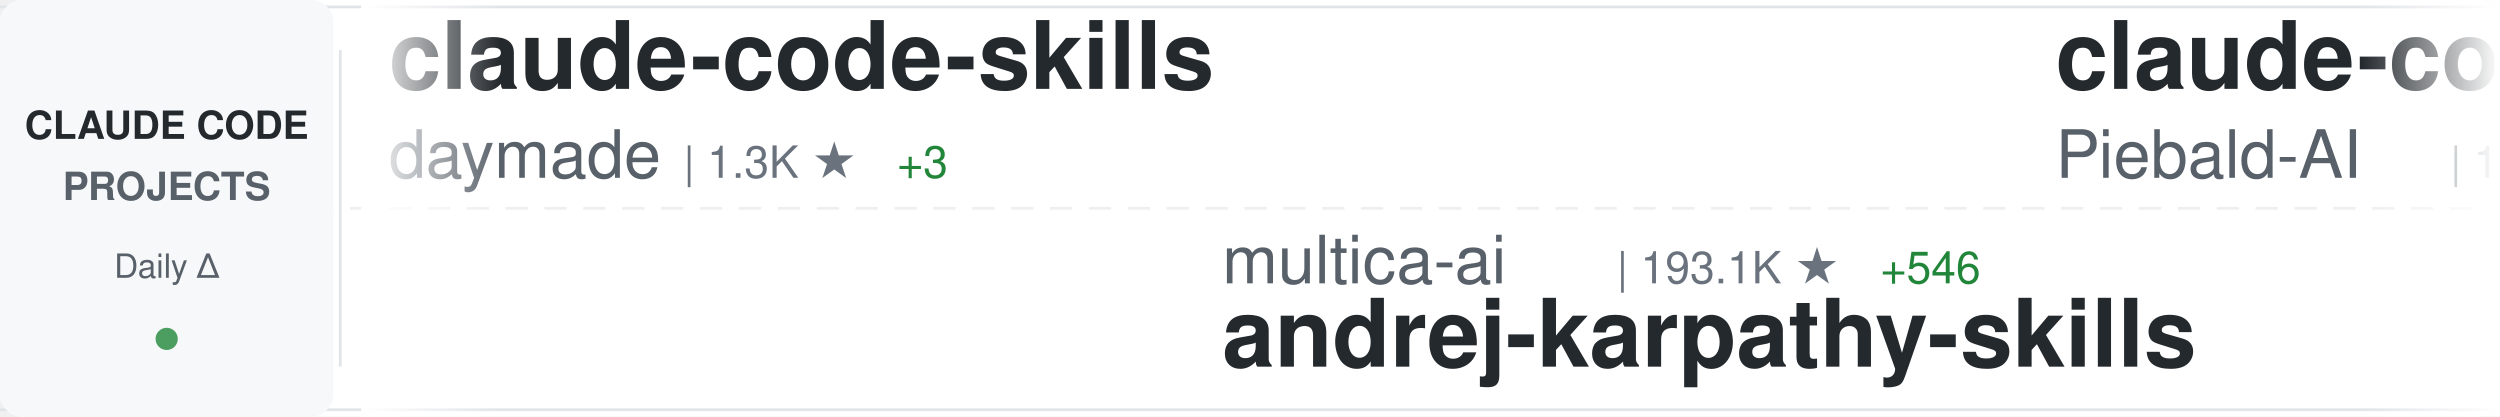
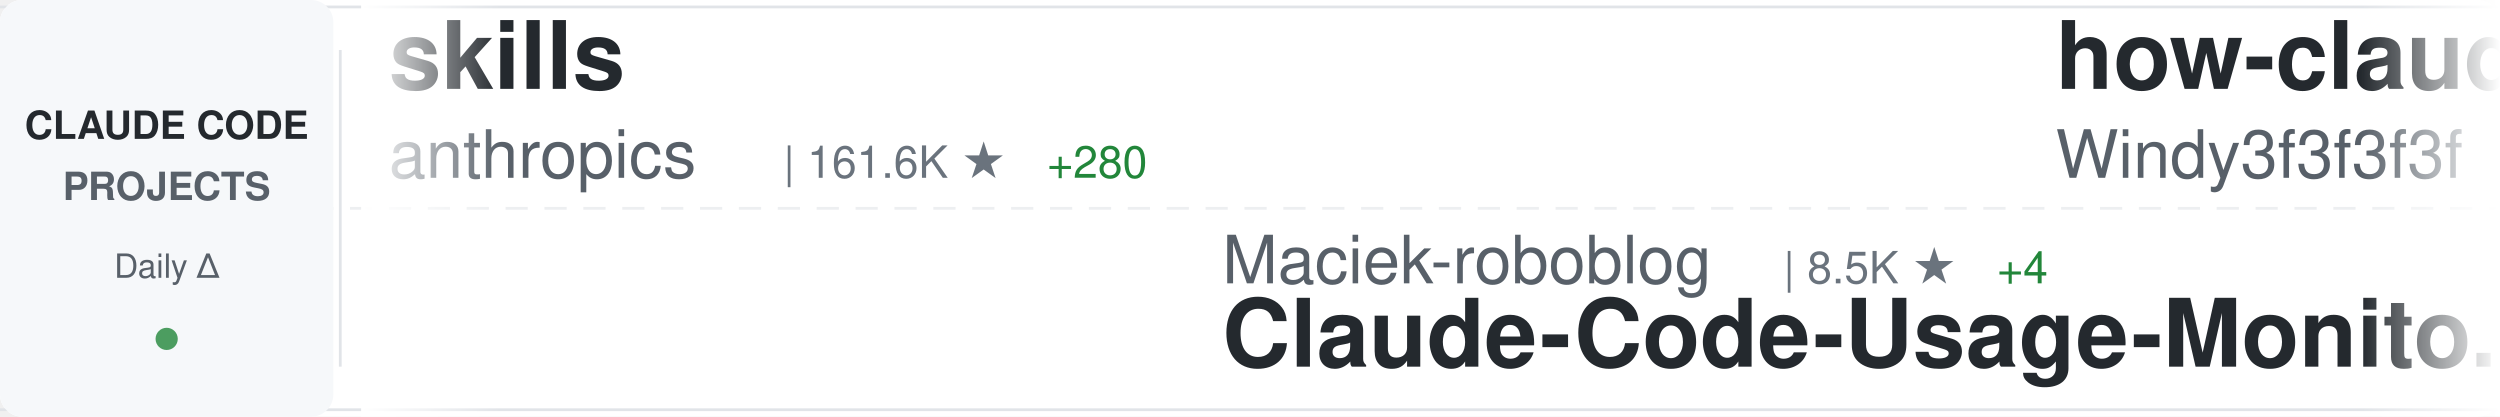
<svg xmlns="http://www.w3.org/2000/svg" width="900" height="150">
  <defs>
    <linearGradient id="awesomeLeftFade" x1="0%" y1="0%" x2="100%" y2="0%">
      <stop offset="0%" style="stop-color:#ffffff;stop-opacity:1" />
      <stop offset="100%" style="stop-color:#ffffff;stop-opacity:0" />
    </linearGradient>
    <linearGradient id="awesomeRightFade" x1="0%" y1="0%" x2="100%" y2="0%">
      <stop offset="0%" style="stop-color:#ffffff;stop-opacity:0" />
      <stop offset="100%" style="stop-color:#ffffff;stop-opacity:1" />
    </linearGradient>
  </defs>
  <rect width="900" height="150" fill="#ffffff" rx="8" />
  <rect x="0" y="2" width="900" height="1" fill="#e1e4e8" />
  <rect x="0" y="147" width="900" height="1" fill="#e1e4e8" />
  <line x1="0" y1="75" x2="900" y2="75" stroke="#e1e4e8" stroke-width="1" stroke-dasharray="8 6" opacity="0.6" />
  <rect x="0" y="0" width="120" height="150" fill="#f6f8fa" rx="8" />
  <text x="60" y="50" font-family="-apple-system, BlinkMacSystemFont, 'Segoe UI', Helvetica, Arial, sans-serif" font-size="14" font-weight="600" fill="#24292e" text-anchor="middle">CLAUDE CODE</text>
  <text x="60" y="72" font-family="-apple-system, BlinkMacSystemFont, 'Segoe UI', Helvetica, Arial, sans-serif" font-size="14" font-weight="600" fill="#586069" text-anchor="middle">PROJECTS</text>
  <text x="60" y="100" font-family="-apple-system, BlinkMacSystemFont, 'Segoe UI', Helvetica, Arial, sans-serif" font-size="12" font-weight="500" fill="#586069" text-anchor="middle">Daily Δ</text>
  <circle cx="60" cy="122" r="4" fill="#22863a" opacity="0.8" />
  <rect x="122" y="18" width="1" height="114" fill="#e1e4e8" />
  <clipPath id="awesomeTickerClip">
    <rect x="130" y="0" width="770" height="150" />
  </clipPath>
  <g clip-path="url(#awesomeTickerClip)">
    <g id="awesomeTickerItems">
      <animateTransform attributeName="transform" attributeType="XML" type="translate" from="0 0" to="-3000 0" dur="54s" repeatCount="indefinite" />
      <g transform="translate(0, 0)">
-         <text x="140" y="32" font-family="-apple-system, BlinkMacSystemFont, 'Segoe UI', Helvetica, Arial, sans-serif" font-size="34" font-weight="600" fill="#24292e">claude-code-skills</text>
-         <text x="140" y="64" font-family="-apple-system, BlinkMacSystemFont, 'Segoe UI', Helvetica, Arial, sans-serif" font-size="24" font-weight="400" fill="#586069">daymade</text>
-         <text x="246" y="64" font-family="-apple-system, BlinkMacSystemFont, 'Segoe UI', Helvetica, Arial, sans-serif" font-size="16" font-weight="500" fill="#6a737d">| 1.3K ★</text>
-         <text x="323" y="64" font-family="-apple-system, BlinkMacSystemFont, 'Segoe UI', Helvetica, Arial, sans-serif" font-size="16" font-weight="500" fill="#22863a"> +3</text>
+         <text x="140" y="32" font-family="-apple-system, BlinkMacSystemFont, 'Segoe UI', Helvetica, Arial, sans-serif" font-size="34" font-weight="600" fill="#24292e">skills</text>
+         <text x="140" y="64" font-family="-apple-system, BlinkMacSystemFont, 'Segoe UI', Helvetica, Arial, sans-serif" font-size="24" font-weight="400" fill="#586069">anthropics</text>
+         <text x="282" y="64" font-family="-apple-system, BlinkMacSystemFont, 'Segoe UI', Helvetica, Arial, sans-serif" font-size="16" font-weight="500" fill="#6a737d">| 161.6K ★</text>
+         <text x="377" y="64" font-family="-apple-system, BlinkMacSystemFont, 'Segoe UI', Helvetica, Arial, sans-serif" font-size="16" font-weight="500" fill="#22863a"> +280</text>
      </g>
      <g transform="translate(300, 0)">
-         <text x="140" y="102" font-family="-apple-system, BlinkMacSystemFont, 'Segoe UI', Helvetica, Arial, sans-serif" font-size="24" font-weight="400" fill="#586069">multica-ai</text>
-         <text x="282" y="102" font-family="-apple-system, BlinkMacSystemFont, 'Segoe UI', Helvetica, Arial, sans-serif" font-size="16" font-weight="500" fill="#6a737d">| 193.1K ★</text>
-         <text x="377" y="102" font-family="-apple-system, BlinkMacSystemFont, 'Segoe UI', Helvetica, Arial, sans-serif" font-size="16" font-weight="500" fill="#22863a"> +546</text>
-         <text x="140" y="132" font-family="-apple-system, BlinkMacSystemFont, 'Segoe UI', Helvetica, Arial, sans-serif" font-size="34" font-weight="600" fill="#24292e">andrej-karpathy-skills</text>
+         <text x="140" y="102" font-family="-apple-system, BlinkMacSystemFont, 'Segoe UI', Helvetica, Arial, sans-serif" font-size="24" font-weight="400" fill="#586069">Maciek-roboblog</text>
+         <text x="342" y="102" font-family="-apple-system, BlinkMacSystemFont, 'Segoe UI', Helvetica, Arial, sans-serif" font-size="16" font-weight="500" fill="#6a737d">| 8.5K ★</text>
+         <text x="419" y="102" font-family="-apple-system, BlinkMacSystemFont, 'Segoe UI', Helvetica, Arial, sans-serif" font-size="16" font-weight="500" fill="#22863a"> +4</text>
+         <text x="140" y="132" font-family="-apple-system, BlinkMacSystemFont, 'Segoe UI', Helvetica, Arial, sans-serif" font-size="34" font-weight="600" fill="#24292e">Claude-Code-Usage-Monito...</text>
      </g>
      <g transform="translate(600, 0)">
-         <text x="140" y="32" font-family="-apple-system, BlinkMacSystemFont, 'Segoe UI', Helvetica, Arial, sans-serif" font-size="34" font-weight="600" fill="#24292e">claude-code-system-promp...</text>
-         <text x="140" y="64" font-family="-apple-system, BlinkMacSystemFont, 'Segoe UI', Helvetica, Arial, sans-serif" font-size="24" font-weight="400" fill="#586069">Piebald-AI</text>
-         <text x="282" y="64" font-family="-apple-system, BlinkMacSystemFont, 'Segoe UI', Helvetica, Arial, sans-serif" font-size="16" font-weight="500" fill="#6a737d">| 11.8K ★</text>
-         <text x="368" y="64" font-family="-apple-system, BlinkMacSystemFont, 'Segoe UI', Helvetica, Arial, sans-serif" font-size="16" font-weight="500" fill="#22863a"> +15</text>
+         <text x="140" y="32" font-family="-apple-system, BlinkMacSystemFont, 'Segoe UI', Helvetica, Arial, sans-serif" font-size="34" font-weight="600" fill="#24292e">how-claude-code-works</text>
+         <text x="140" y="64" font-family="-apple-system, BlinkMacSystemFont, 'Segoe UI', Helvetica, Arial, sans-serif" font-size="24" font-weight="400" fill="#586069">Windy3f3f3f3f</text>
+         <text x="318" y="64" font-family="-apple-system, BlinkMacSystemFont, 'Segoe UI', Helvetica, Arial, sans-serif" font-size="16" font-weight="500" fill="#6a737d">| 3.2K ★</text>
+         <text x="395" y="64" font-family="-apple-system, BlinkMacSystemFont, 'Segoe UI', Helvetica, Arial, sans-serif" font-size="16" font-weight="500" fill="#22863a"> +18</text>
      </g>
      <g transform="translate(900, 0)">
-         <text x="140" y="102" font-family="-apple-system, BlinkMacSystemFont, 'Segoe UI', Helvetica, Arial, sans-serif" font-size="24" font-weight="400" fill="#586069">kodu-ai</text>
-         <text x="246" y="102" font-family="-apple-system, BlinkMacSystemFont, 'Segoe UI', Helvetica, Arial, sans-serif" font-size="16" font-weight="500" fill="#6a737d">| 5.3K ★</text>
-         <text x="323" y="102" font-family="-apple-system, BlinkMacSystemFont, 'Segoe UI', Helvetica, Arial, sans-serif" font-size="16" font-weight="500" fill="#22863a"> +2</text>
-         <text x="140" y="132" font-family="-apple-system, BlinkMacSystemFont, 'Segoe UI', Helvetica, Arial, sans-serif" font-size="34" font-weight="600" fill="#24292e">claude-coder</text>
+         <text x="140" y="102" font-family="-apple-system, BlinkMacSystemFont, 'Segoe UI', Helvetica, Arial, sans-serif" font-size="24" font-weight="400" fill="#586069">https-deeplearning-ai</text>
+         <text x="414" y="102" font-family="-apple-system, BlinkMacSystemFont, 'Segoe UI', Helvetica, Arial, sans-serif" font-size="16" font-weight="500" fill="#6a737d">| 533 ★</text>
+         <text x="140" y="132" font-family="-apple-system, BlinkMacSystemFont, 'Segoe UI', Helvetica, Arial, sans-serif" font-size="34" font-weight="600" fill="#24292e">sc-claude-code-files</text>
      </g>
      <g transform="translate(1200, 0)">
-         <text x="140" y="32" font-family="-apple-system, BlinkMacSystemFont, 'Segoe UI', Helvetica, Arial, sans-serif" font-size="34" font-weight="600" fill="#24292e">sc-claude-code-files</text>
-         <text x="140" y="64" font-family="-apple-system, BlinkMacSystemFont, 'Segoe UI', Helvetica, Arial, sans-serif" font-size="24" font-weight="400" fill="#586069">https-deeplearning-ai</text>
-         <text x="414" y="64" font-family="-apple-system, BlinkMacSystemFont, 'Segoe UI', Helvetica, Arial, sans-serif" font-size="16" font-weight="500" fill="#6a737d">| 533 ★</text>
+         <text x="140" y="32" font-family="-apple-system, BlinkMacSystemFont, 'Segoe UI', Helvetica, Arial, sans-serif" font-size="34" font-weight="600" fill="#24292e">claude-code-engineering</text>
+         <text x="140" y="64" font-family="-apple-system, BlinkMacSystemFont, 'Segoe UI', Helvetica, Arial, sans-serif" font-size="24" font-weight="400" fill="#586069">huangjia2019</text>
+         <text x="306" y="64" font-family="-apple-system, BlinkMacSystemFont, 'Segoe UI', Helvetica, Arial, sans-serif" font-size="16" font-weight="500" fill="#6a737d">| 985 ★</text>
+         <text x="374" y="64" font-family="-apple-system, BlinkMacSystemFont, 'Segoe UI', Helvetica, Arial, sans-serif" font-size="16" font-weight="500" fill="#22863a"> +5</text>
      </g>
      <g transform="translate(1500, 0)">
-         <text x="140" y="102" font-family="-apple-system, BlinkMacSystemFont, 'Segoe UI', Helvetica, Arial, sans-serif" font-size="24" font-weight="400" fill="#586069">feiskyer</text>
-         <text x="258" y="102" font-family="-apple-system, BlinkMacSystemFont, 'Segoe UI', Helvetica, Arial, sans-serif" font-size="16" font-weight="500" fill="#6a737d">| 1.6K ★</text>
-         <text x="335" y="102" font-family="-apple-system, BlinkMacSystemFont, 'Segoe UI', Helvetica, Arial, sans-serif" font-size="16" font-weight="500" fill="#22863a"> +2</text>
-         <text x="140" y="132" font-family="-apple-system, BlinkMacSystemFont, 'Segoe UI', Helvetica, Arial, sans-serif" font-size="34" font-weight="600" fill="#24292e">claude-code-settings</text>
+         <text x="140" y="102" font-family="-apple-system, BlinkMacSystemFont, 'Segoe UI', Helvetica, Arial, sans-serif" font-size="24" font-weight="400" fill="#586069">oboard</text>
+         <text x="234" y="102" font-family="-apple-system, BlinkMacSystemFont, 'Segoe UI', Helvetica, Arial, sans-serif" font-size="16" font-weight="500" fill="#6a737d">| 3.3K ★</text>
+         <text x="311" y="102" font-family="-apple-system, BlinkMacSystemFont, 'Segoe UI', Helvetica, Arial, sans-serif" font-size="16" font-weight="500" fill="#22863a"> +2</text>
+         <text x="140" y="132" font-family="-apple-system, BlinkMacSystemFont, 'Segoe UI', Helvetica, Arial, sans-serif" font-size="34" font-weight="600" fill="#24292e">claude-code-rev</text>
      </g>
      <g transform="translate(1800, 0)">
-         <text x="140" y="32" font-family="-apple-system, BlinkMacSystemFont, 'Segoe UI', Helvetica, Arial, sans-serif" font-size="34" font-weight="600" fill="#24292e">Claude-code</text>
-         <text x="140" y="64" font-family="-apple-system, BlinkMacSystemFont, 'Segoe UI', Helvetica, Arial, sans-serif" font-size="24" font-weight="400" fill="#586069">fazxes</text>
-         <text x="234" y="64" font-family="-apple-system, BlinkMacSystemFont, 'Segoe UI', Helvetica, Arial, sans-serif" font-size="16" font-weight="500" fill="#6a737d">| 225 ★</text>
+         <text x="140" y="32" font-family="-apple-system, BlinkMacSystemFont, 'Segoe UI', Helvetica, Arial, sans-serif" font-size="34" font-weight="600" fill="#24292e">claude-code-base-action</text>
+         <text x="140" y="64" font-family="-apple-system, BlinkMacSystemFont, 'Segoe UI', Helvetica, Arial, sans-serif" font-size="24" font-weight="400" fill="#586069">anthropics</text>
+         <text x="282" y="64" font-family="-apple-system, BlinkMacSystemFont, 'Segoe UI', Helvetica, Arial, sans-serif" font-size="16" font-weight="500" fill="#6a737d">| 909 ★</text>
+         <text x="350" y="64" font-family="-apple-system, BlinkMacSystemFont, 'Segoe UI', Helvetica, Arial, sans-serif" font-size="16" font-weight="500" fill="#22863a"> +2</text>
      </g>
      <g transform="translate(2100, 0)">
-         <text x="140" y="102" font-family="-apple-system, BlinkMacSystemFont, 'Segoe UI', Helvetica, Arial, sans-serif" font-size="24" font-weight="400" fill="#586069">wanshuiyin</text>
-         <text x="282" y="102" font-family="-apple-system, BlinkMacSystemFont, 'Segoe UI', Helvetica, Arial, sans-serif" font-size="16" font-weight="500" fill="#6a737d">| 13.5K ★</text>
-         <text x="368" y="102" font-family="-apple-system, BlinkMacSystemFont, 'Segoe UI', Helvetica, Arial, sans-serif" font-size="16" font-weight="500" fill="#22863a"> +47</text>
-         <text x="140" y="132" font-family="-apple-system, BlinkMacSystemFont, 'Segoe UI', Helvetica, Arial, sans-serif" font-size="34" font-weight="600" fill="#24292e">Auto-claude-code-researc...</text>
+         <text x="140" y="102" font-family="-apple-system, BlinkMacSystemFont, 'Segoe UI', Helvetica, Arial, sans-serif" font-size="24" font-weight="400" fill="#586069">shanraisshan</text>
+         <text x="306" y="102" font-family="-apple-system, BlinkMacSystemFont, 'Segoe UI', Helvetica, Arial, sans-serif" font-size="16" font-weight="500" fill="#6a737d">| 62.8K ★</text>
+         <text x="392" y="102" font-family="-apple-system, BlinkMacSystemFont, 'Segoe UI', Helvetica, Arial, sans-serif" font-size="16" font-weight="500" fill="#22863a"> +207</text>
+         <text x="140" y="132" font-family="-apple-system, BlinkMacSystemFont, 'Segoe UI', Helvetica, Arial, sans-serif" font-size="34" font-weight="600" fill="#24292e">claude-code-best-practic...</text>
      </g>
      <g transform="translate(2400, 0)">
-         <text x="140" y="32" font-family="-apple-system, BlinkMacSystemFont, 'Segoe UI', Helvetica, Arial, sans-serif" font-size="34" font-weight="600" fill="#24292e">awesome-claude-code</text>
-         <text x="140" y="64" font-family="-apple-system, BlinkMacSystemFont, 'Segoe UI', Helvetica, Arial, sans-serif" font-size="24" font-weight="400" fill="#586069">jqueryscript</text>
-         <text x="306" y="64" font-family="-apple-system, BlinkMacSystemFont, 'Segoe UI', Helvetica, Arial, sans-serif" font-size="16" font-weight="500" fill="#6a737d">| 467 ★</text>
-         <text x="374" y="64" font-family="-apple-system, BlinkMacSystemFont, 'Segoe UI', Helvetica, Arial, sans-serif" font-size="16" font-weight="500" fill="#22863a"> +1</text>
+         <text x="140" y="32" font-family="-apple-system, BlinkMacSystemFont, 'Segoe UI', Helvetica, Arial, sans-serif" font-size="34" font-weight="600" fill="#24292e">claude-code-showcase</text>
+         <text x="140" y="64" font-family="-apple-system, BlinkMacSystemFont, 'Segoe UI', Helvetica, Arial, sans-serif" font-size="24" font-weight="400" fill="#586069">ChrisWiles</text>
+         <text x="282" y="64" font-family="-apple-system, BlinkMacSystemFont, 'Segoe UI', Helvetica, Arial, sans-serif" font-size="16" font-weight="500" fill="#6a737d">| 6.0K ★</text>
+         <text x="359" y="64" font-family="-apple-system, BlinkMacSystemFont, 'Segoe UI', Helvetica, Arial, sans-serif" font-size="16" font-weight="500" fill="#22863a"> +3</text>
      </g>
      <g transform="translate(2700, 0)">
-         <text x="140" y="102" font-family="-apple-system, BlinkMacSystemFont, 'Segoe UI', Helvetica, Arial, sans-serif" font-size="24" font-weight="400" fill="#586069">jeremylongshore</text>
-         <text x="342" y="102" font-family="-apple-system, BlinkMacSystemFont, 'Segoe UI', Helvetica, Arial, sans-serif" font-size="16" font-weight="500" fill="#6a737d">| 2.5K ★</text>
-         <text x="419" y="102" font-family="-apple-system, BlinkMacSystemFont, 'Segoe UI', Helvetica, Arial, sans-serif" font-size="16" font-weight="500" fill="#22863a"> +1</text>
-         <text x="140" y="132" font-family="-apple-system, BlinkMacSystemFont, 'Segoe UI', Helvetica, Arial, sans-serif" font-size="34" font-weight="600" fill="#24292e">claude-code-plugins-plus...</text>
+         <text x="140" y="102" font-family="-apple-system, BlinkMacSystemFont, 'Segoe UI', Helvetica, Arial, sans-serif" font-size="24" font-weight="400" fill="#586069">centminmod</text>
+         <text x="282" y="102" font-family="-apple-system, BlinkMacSystemFont, 'Segoe UI', Helvetica, Arial, sans-serif" font-size="16" font-weight="500" fill="#6a737d">| 2.5K ★</text>
+         <text x="359" y="102" font-family="-apple-system, BlinkMacSystemFont, 'Segoe UI', Helvetica, Arial, sans-serif" font-size="16" font-weight="500" fill="#22863a"> +2</text>
+         <text x="140" y="132" font-family="-apple-system, BlinkMacSystemFont, 'Segoe UI', Helvetica, Arial, sans-serif" font-size="34" font-weight="600" fill="#24292e">my-claude-code-setup</text>
      </g>
      <g transform="translate(3000, 0)">
-         <text x="140" y="32" font-family="-apple-system, BlinkMacSystemFont, 'Segoe UI', Helvetica, Arial, sans-serif" font-size="34" font-weight="600" fill="#24292e">claude-code-skills</text>
-         <text x="140" y="64" font-family="-apple-system, BlinkMacSystemFont, 'Segoe UI', Helvetica, Arial, sans-serif" font-size="24" font-weight="400" fill="#586069">daymade</text>
-         <text x="246" y="64" font-family="-apple-system, BlinkMacSystemFont, 'Segoe UI', Helvetica, Arial, sans-serif" font-size="16" font-weight="500" fill="#6a737d">| 1.3K ★</text>
-         <text x="323" y="64" font-family="-apple-system, BlinkMacSystemFont, 'Segoe UI', Helvetica, Arial, sans-serif" font-size="16" font-weight="500" fill="#22863a"> +3</text>
+         <text x="140" y="32" font-family="-apple-system, BlinkMacSystemFont, 'Segoe UI', Helvetica, Arial, sans-serif" font-size="34" font-weight="600" fill="#24292e">skills</text>
+         <text x="140" y="64" font-family="-apple-system, BlinkMacSystemFont, 'Segoe UI', Helvetica, Arial, sans-serif" font-size="24" font-weight="400" fill="#586069">anthropics</text>
+         <text x="282" y="64" font-family="-apple-system, BlinkMacSystemFont, 'Segoe UI', Helvetica, Arial, sans-serif" font-size="16" font-weight="500" fill="#6a737d">| 161.6K ★</text>
+         <text x="377" y="64" font-family="-apple-system, BlinkMacSystemFont, 'Segoe UI', Helvetica, Arial, sans-serif" font-size="16" font-weight="500" fill="#22863a"> +280</text>
      </g>
      <g transform="translate(3300, 0)">
-         <text x="140" y="102" font-family="-apple-system, BlinkMacSystemFont, 'Segoe UI', Helvetica, Arial, sans-serif" font-size="24" font-weight="400" fill="#586069">multica-ai</text>
-         <text x="282" y="102" font-family="-apple-system, BlinkMacSystemFont, 'Segoe UI', Helvetica, Arial, sans-serif" font-size="16" font-weight="500" fill="#6a737d">| 193.1K ★</text>
-         <text x="377" y="102" font-family="-apple-system, BlinkMacSystemFont, 'Segoe UI', Helvetica, Arial, sans-serif" font-size="16" font-weight="500" fill="#22863a"> +546</text>
-         <text x="140" y="132" font-family="-apple-system, BlinkMacSystemFont, 'Segoe UI', Helvetica, Arial, sans-serif" font-size="34" font-weight="600" fill="#24292e">andrej-karpathy-skills</text>
+         <text x="140" y="102" font-family="-apple-system, BlinkMacSystemFont, 'Segoe UI', Helvetica, Arial, sans-serif" font-size="24" font-weight="400" fill="#586069">Maciek-roboblog</text>
+         <text x="342" y="102" font-family="-apple-system, BlinkMacSystemFont, 'Segoe UI', Helvetica, Arial, sans-serif" font-size="16" font-weight="500" fill="#6a737d">| 8.5K ★</text>
+         <text x="419" y="102" font-family="-apple-system, BlinkMacSystemFont, 'Segoe UI', Helvetica, Arial, sans-serif" font-size="16" font-weight="500" fill="#22863a"> +4</text>
+         <text x="140" y="132" font-family="-apple-system, BlinkMacSystemFont, 'Segoe UI', Helvetica, Arial, sans-serif" font-size="34" font-weight="600" fill="#24292e">Claude-Code-Usage-Monito...</text>
      </g>
      <g transform="translate(3600, 0)">
-         <text x="140" y="32" font-family="-apple-system, BlinkMacSystemFont, 'Segoe UI', Helvetica, Arial, sans-serif" font-size="34" font-weight="600" fill="#24292e">claude-code-system-promp...</text>
-         <text x="140" y="64" font-family="-apple-system, BlinkMacSystemFont, 'Segoe UI', Helvetica, Arial, sans-serif" font-size="24" font-weight="400" fill="#586069">Piebald-AI</text>
-         <text x="282" y="64" font-family="-apple-system, BlinkMacSystemFont, 'Segoe UI', Helvetica, Arial, sans-serif" font-size="16" font-weight="500" fill="#6a737d">| 11.8K ★</text>
-         <text x="368" y="64" font-family="-apple-system, BlinkMacSystemFont, 'Segoe UI', Helvetica, Arial, sans-serif" font-size="16" font-weight="500" fill="#22863a"> +15</text>
+         <text x="140" y="32" font-family="-apple-system, BlinkMacSystemFont, 'Segoe UI', Helvetica, Arial, sans-serif" font-size="34" font-weight="600" fill="#24292e">how-claude-code-works</text>
+         <text x="140" y="64" font-family="-apple-system, BlinkMacSystemFont, 'Segoe UI', Helvetica, Arial, sans-serif" font-size="24" font-weight="400" fill="#586069">Windy3f3f3f3f</text>
+         <text x="318" y="64" font-family="-apple-system, BlinkMacSystemFont, 'Segoe UI', Helvetica, Arial, sans-serif" font-size="16" font-weight="500" fill="#6a737d">| 3.2K ★</text>
+         <text x="395" y="64" font-family="-apple-system, BlinkMacSystemFont, 'Segoe UI', Helvetica, Arial, sans-serif" font-size="16" font-weight="500" fill="#22863a"> +18</text>
      </g>
      <g transform="translate(3900, 0)">
-         <text x="140" y="102" font-family="-apple-system, BlinkMacSystemFont, 'Segoe UI', Helvetica, Arial, sans-serif" font-size="24" font-weight="400" fill="#586069">kodu-ai</text>
-         <text x="246" y="102" font-family="-apple-system, BlinkMacSystemFont, 'Segoe UI', Helvetica, Arial, sans-serif" font-size="16" font-weight="500" fill="#6a737d">| 5.3K ★</text>
-         <text x="323" y="102" font-family="-apple-system, BlinkMacSystemFont, 'Segoe UI', Helvetica, Arial, sans-serif" font-size="16" font-weight="500" fill="#22863a"> +2</text>
-         <text x="140" y="132" font-family="-apple-system, BlinkMacSystemFont, 'Segoe UI', Helvetica, Arial, sans-serif" font-size="34" font-weight="600" fill="#24292e">claude-coder</text>
+         <text x="140" y="102" font-family="-apple-system, BlinkMacSystemFont, 'Segoe UI', Helvetica, Arial, sans-serif" font-size="24" font-weight="400" fill="#586069">https-deeplearning-ai</text>
+         <text x="414" y="102" font-family="-apple-system, BlinkMacSystemFont, 'Segoe UI', Helvetica, Arial, sans-serif" font-size="16" font-weight="500" fill="#6a737d">| 533 ★</text>
+         <text x="140" y="132" font-family="-apple-system, BlinkMacSystemFont, 'Segoe UI', Helvetica, Arial, sans-serif" font-size="34" font-weight="600" fill="#24292e">sc-claude-code-files</text>
      </g>
    </g>
  </g>
  <rect x="130" y="0" width="50" height="150" fill="url(#awesomeLeftFade)" />
  <rect x="850" y="0" width="50" height="150" fill="url(#awesomeRightFade)" />
</svg>
